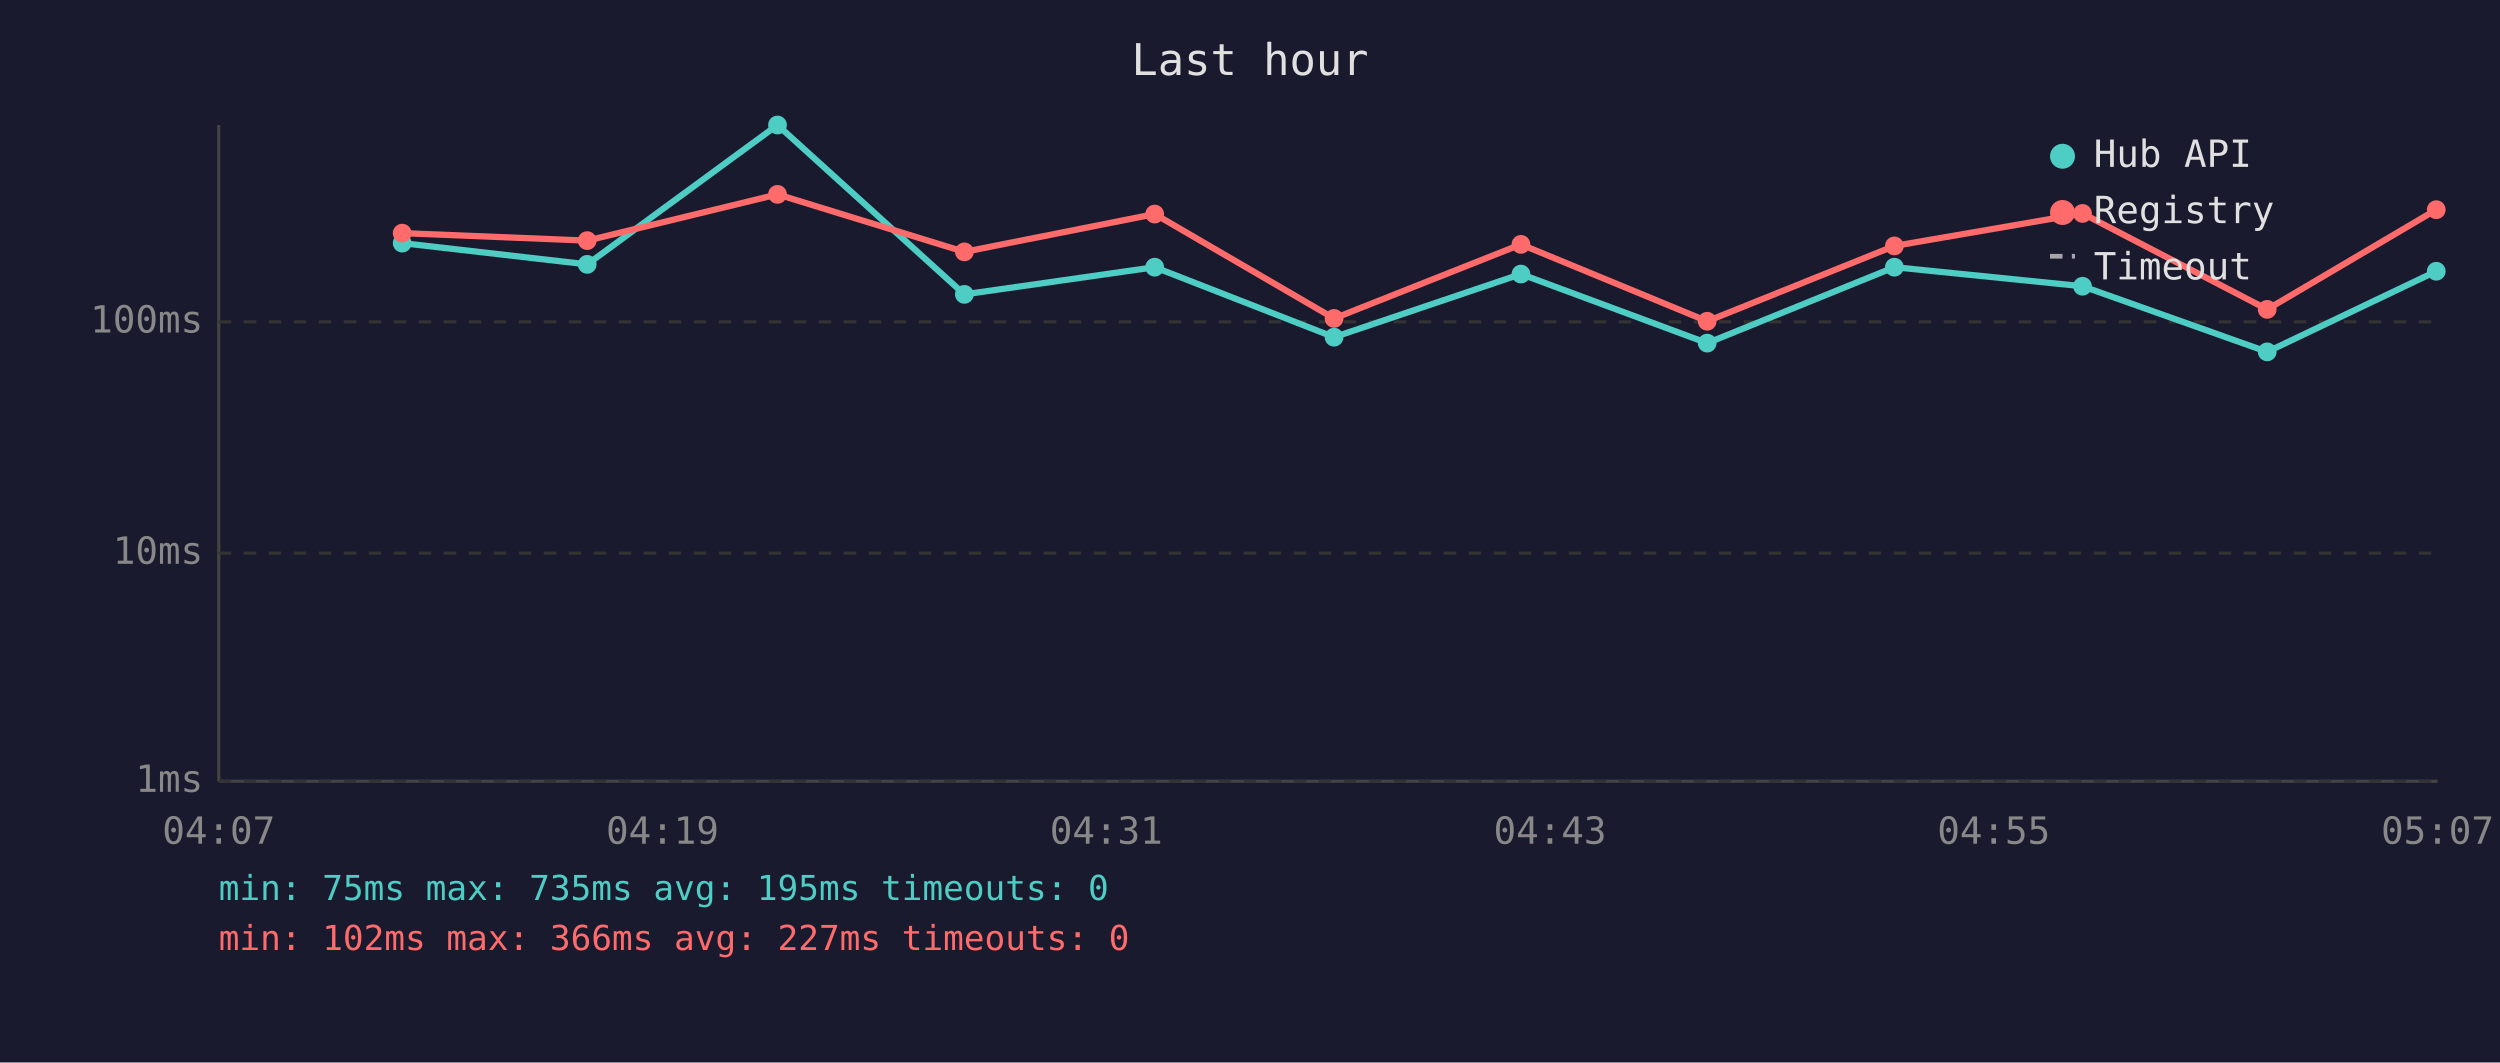
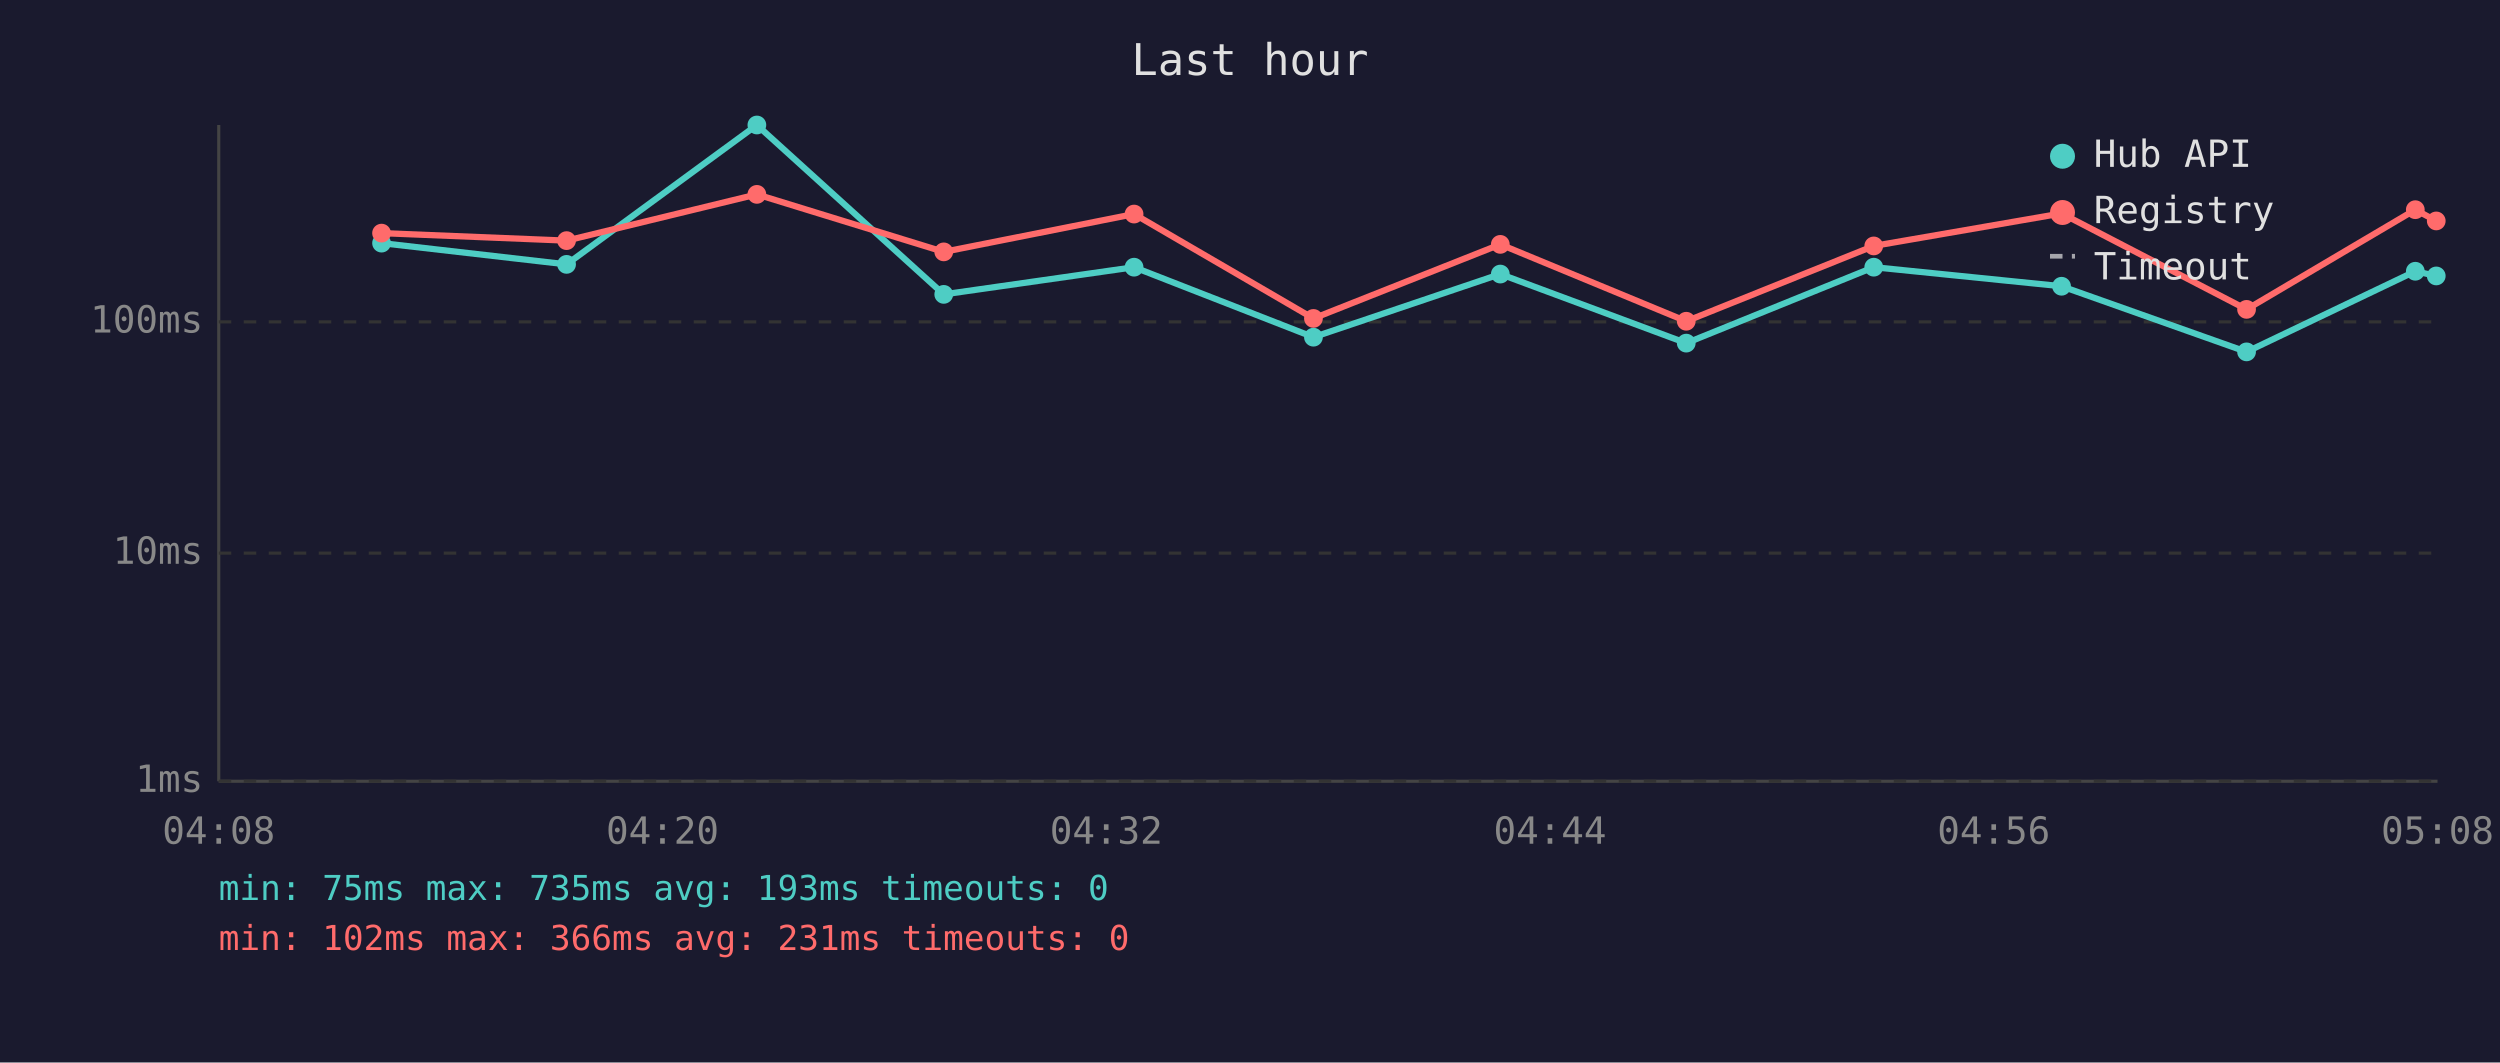
<svg xmlns="http://www.w3.org/2000/svg" viewBox="0 0 800 340" font-family="monospace" font-size="12">
  <rect width="800" height="340" fill="#1a1a2e" />
  <text x="400" y="24" fill="#e0e0e0" font-size="14" text-anchor="middle">Last hour</text>
  <line x1="70" y1="40" x2="70" y2="250" stroke="#444" stroke-width="1" />
  <line x1="70" y1="250" x2="780" y2="250" stroke="#444" stroke-width="1" />
  <line x1="70" y1="250" x2="780" y2="250" stroke="#333" stroke-width="1" stroke-dasharray="4" />
  <text x="65" y="250" fill="#888" text-anchor="end" dominant-baseline="middle">1ms</text>
  <line x1="70" y1="177" x2="780" y2="177" stroke="#333" stroke-width="1" stroke-dasharray="4" />
  <text x="65" y="177" fill="#888" text-anchor="end" dominant-baseline="middle">10ms</text>
  <line x1="70" y1="103" x2="780" y2="103" stroke="#333" stroke-width="1" stroke-dasharray="4" />
  <text x="65" y="103" fill="#888" text-anchor="end" dominant-baseline="middle">100ms</text>
-   <text x="70" y="270" fill="#888" text-anchor="middle">04:07</text>
-   <text x="212" y="270" fill="#888" text-anchor="middle">04:19</text>
-   <text x="354" y="270" fill="#888" text-anchor="middle">04:31</text>
-   <text x="496" y="270" fill="#888" text-anchor="middle">04:43</text>
-   <text x="638" y="270" fill="#888" text-anchor="middle">04:55</text>
-   <text x="780" y="270" fill="#888" text-anchor="middle">05:07</text>
-   <polyline points="128.7,77.8 187.9,84.6 248.8,40.0 308.6,94.2 369.5,85.5 426.9,107.9 486.7,87.7 546.3,109.8 606.2,85.5 666.4,91.6 725.5,112.6 779.6,86.8" fill="none" stroke="#4ecdc4" stroke-width="2" opacity="1" />
-   <circle cx="128.7" cy="77.8" r="3" fill="#4ecdc4" />
-   <circle cx="187.9" cy="84.6" r="3" fill="#4ecdc4" />
-   <circle cx="248.8" cy="40.0" r="3" fill="#4ecdc4" />
-   <circle cx="308.6" cy="94.2" r="3" fill="#4ecdc4" />
-   <circle cx="369.5" cy="85.5" r="3" fill="#4ecdc4" />
-   <circle cx="426.9" cy="107.9" r="3" fill="#4ecdc4" />
-   <circle cx="486.7" cy="87.7" r="3" fill="#4ecdc4" />
-   <circle cx="546.3" cy="109.8" r="3" fill="#4ecdc4" />
-   <circle cx="606.2" cy="85.5" r="3" fill="#4ecdc4" />
-   <circle cx="666.4" cy="91.6" r="3" fill="#4ecdc4" />
-   <circle cx="725.5" cy="112.6" r="3" fill="#4ecdc4" />
-   <circle cx="779.6" cy="86.8" r="3" fill="#4ecdc4" />
-   <polyline points="128.7,74.6 187.9,77.0 248.8,62.2 308.6,80.6 369.5,68.5 426.9,101.9 486.7,78.2 546.3,102.8 606.2,78.7 666.4,68.3 725.5,99.0 779.6,67.1" fill="none" stroke="#ff6b6b" stroke-width="2" opacity="1" />
-   <circle cx="128.7" cy="74.6" r="3" fill="#ff6b6b" />
-   <circle cx="187.9" cy="77.0" r="3" fill="#ff6b6b" />
-   <circle cx="248.8" cy="62.2" r="3" fill="#ff6b6b" />
-   <circle cx="308.6" cy="80.6" r="3" fill="#ff6b6b" />
-   <circle cx="369.5" cy="68.5" r="3" fill="#ff6b6b" />
-   <circle cx="426.9" cy="101.9" r="3" fill="#ff6b6b" />
-   <circle cx="486.7" cy="78.2" r="3" fill="#ff6b6b" />
-   <circle cx="546.3" cy="102.8" r="3" fill="#ff6b6b" />
-   <circle cx="606.2" cy="78.7" r="3" fill="#ff6b6b" />
-   <circle cx="666.4" cy="68.3" r="3" fill="#ff6b6b" />
-   <circle cx="725.5" cy="99.0" r="3" fill="#ff6b6b" />
-   <circle cx="779.6" cy="67.1" r="3" fill="#ff6b6b" />
+   <text x="70" y="270" fill="#888" text-anchor="middle">04:08</text>
+   <text x="212" y="270" fill="#888" text-anchor="middle">04:20</text>
+   <text x="354" y="270" fill="#888" text-anchor="middle">04:32</text>
+   <text x="496" y="270" fill="#888" text-anchor="middle">04:44</text>
+   <text x="638" y="270" fill="#888" text-anchor="middle">04:56</text>
+   <text x="780" y="270" fill="#888" text-anchor="middle">05:08</text>
+   <polyline points="122.1,77.8 181.3,84.6 242.2,40.0 302.0,94.2 362.9,85.5 420.3,107.9 480.1,87.7 539.6,109.8 599.6,85.5 659.7,91.6 718.9,112.6 772.9,86.8 779.6,88.3" fill="none" stroke="#4ecdc4" stroke-width="2" opacity="1" />
+   <circle cx="122.1" cy="77.8" r="3" fill="#4ecdc4" />
+   <circle cx="181.3" cy="84.6" r="3" fill="#4ecdc4" />
+   <circle cx="242.2" cy="40.0" r="3" fill="#4ecdc4" />
+   <circle cx="302.0" cy="94.2" r="3" fill="#4ecdc4" />
+   <circle cx="362.9" cy="85.5" r="3" fill="#4ecdc4" />
+   <circle cx="420.3" cy="107.9" r="3" fill="#4ecdc4" />
+   <circle cx="480.1" cy="87.7" r="3" fill="#4ecdc4" />
+   <circle cx="539.6" cy="109.8" r="3" fill="#4ecdc4" />
+   <circle cx="599.6" cy="85.5" r="3" fill="#4ecdc4" />
+   <circle cx="659.7" cy="91.6" r="3" fill="#4ecdc4" />
+   <circle cx="718.9" cy="112.6" r="3" fill="#4ecdc4" />
+   <circle cx="772.9" cy="86.8" r="3" fill="#4ecdc4" />
+   <circle cx="779.6" cy="88.3" r="3" fill="#4ecdc4" />
+   <polyline points="122.1,74.6 181.3,77.0 242.2,62.2 302.0,80.6 362.9,68.5 420.3,101.9 480.1,78.2 539.6,102.8 599.6,78.7 659.7,68.3 718.9,99.0 772.9,67.1 779.6,70.7" fill="none" stroke="#ff6b6b" stroke-width="2" opacity="1" />
+   <circle cx="122.1" cy="74.6" r="3" fill="#ff6b6b" />
+   <circle cx="181.3" cy="77.0" r="3" fill="#ff6b6b" />
+   <circle cx="242.2" cy="62.2" r="3" fill="#ff6b6b" />
+   <circle cx="302.0" cy="80.6" r="3" fill="#ff6b6b" />
+   <circle cx="362.9" cy="68.5" r="3" fill="#ff6b6b" />
+   <circle cx="420.3" cy="101.9" r="3" fill="#ff6b6b" />
+   <circle cx="480.1" cy="78.2" r="3" fill="#ff6b6b" />
+   <circle cx="539.6" cy="102.8" r="3" fill="#ff6b6b" />
+   <circle cx="599.6" cy="78.7" r="3" fill="#ff6b6b" />
+   <circle cx="659.7" cy="68.3" r="3" fill="#ff6b6b" />
+   <circle cx="718.9" cy="99.0" r="3" fill="#ff6b6b" />
+   <circle cx="772.9" cy="67.1" r="3" fill="#ff6b6b" />
+   <circle cx="779.6" cy="70.7" r="3" fill="#ff6b6b" />
  <circle cx="660" cy="50" r="4" fill="#4ecdc4" />
  <text x="670" y="50" fill="#e0e0e0" dominant-baseline="middle">Hub API</text>
  <circle cx="660" cy="68" r="4" fill="#ff6b6b" />
  <text x="670" y="68" fill="#e0e0e0" dominant-baseline="middle">Registry</text>
  <line x1="656" y1="82" x2="664" y2="82" stroke="#e0e0e0" stroke-width="1.5" stroke-dasharray="4,3" opacity="0.7" />
  <text x="670" y="86" fill="#e0e0e0" dominant-baseline="middle">Timeout</text>
-   <text x="70" y="288" fill="#4ecdc4" font-size="11">min: 75ms  max: 735ms  avg: 195ms  timeouts: 0</text>
-   <text x="70" y="304" fill="#ff6b6b" font-size="11">min: 102ms  max: 366ms  avg: 227ms  timeouts: 0</text>
+   <text x="70" y="288" fill="#4ecdc4" font-size="11">min: 75ms  max: 735ms  avg: 193ms  timeouts: 0</text>
+   <text x="70" y="304" fill="#ff6b6b" font-size="11">min: 102ms  max: 366ms  avg: 231ms  timeouts: 0</text>
</svg>
